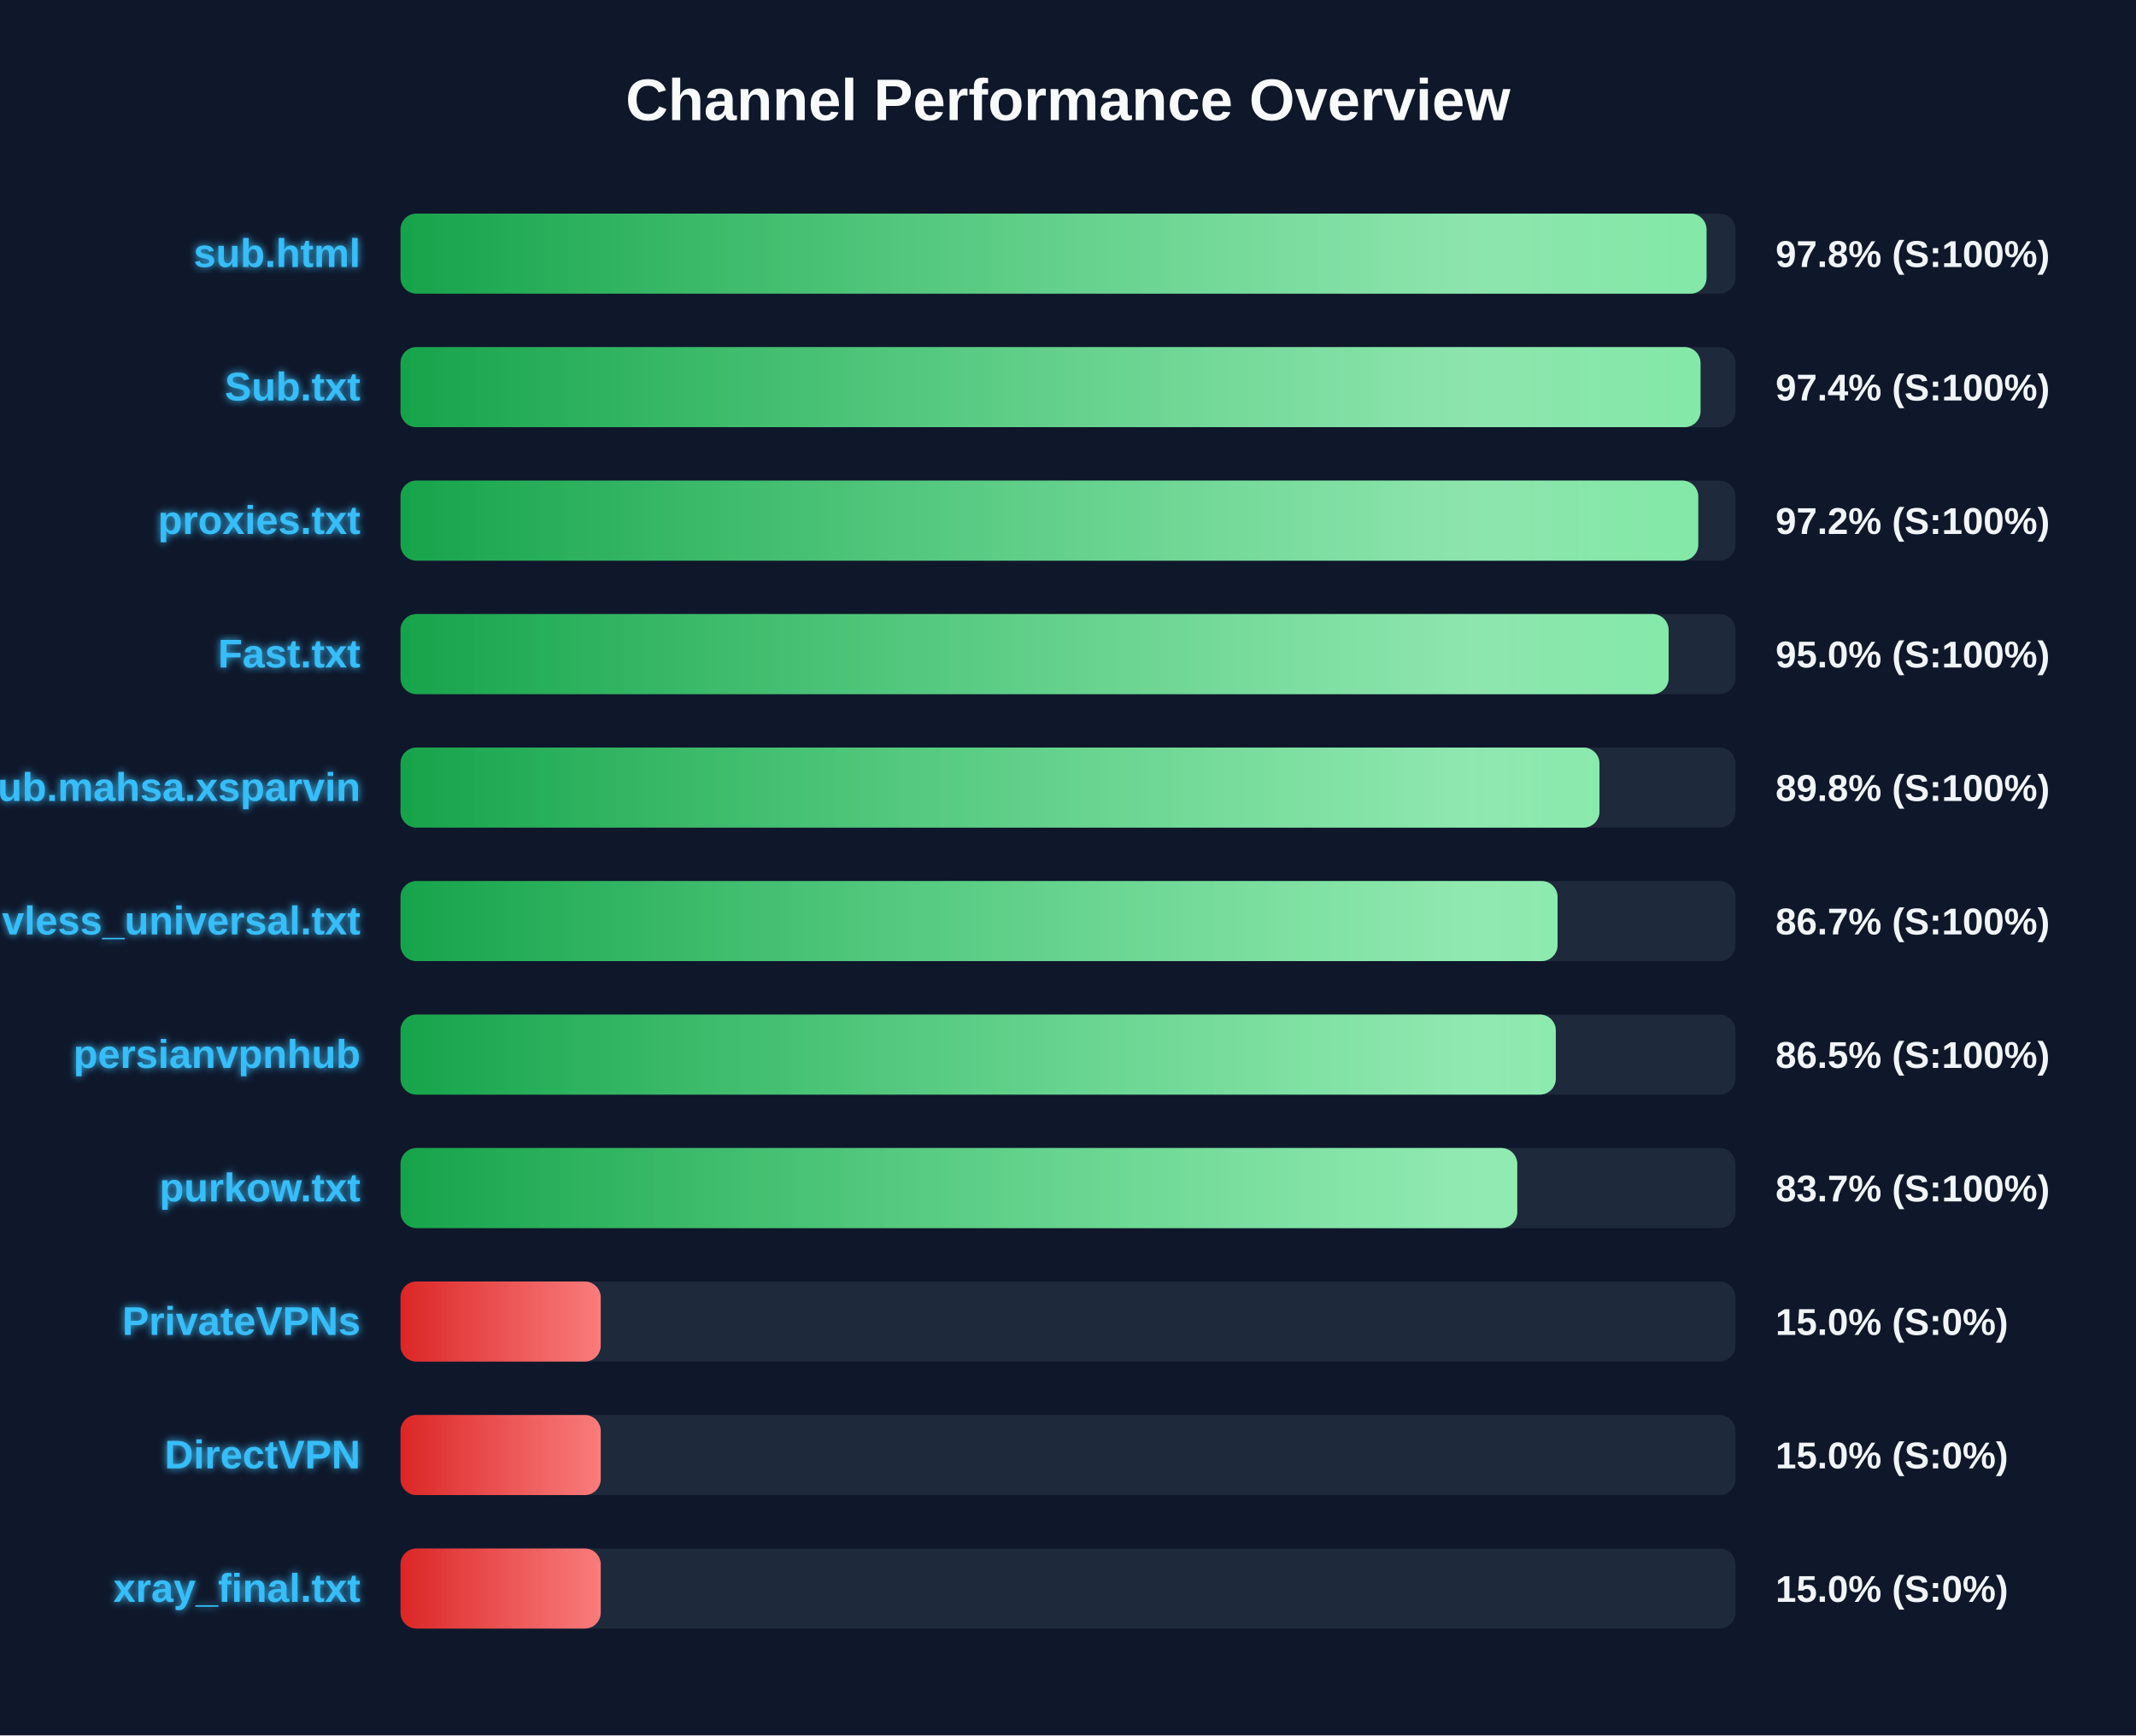
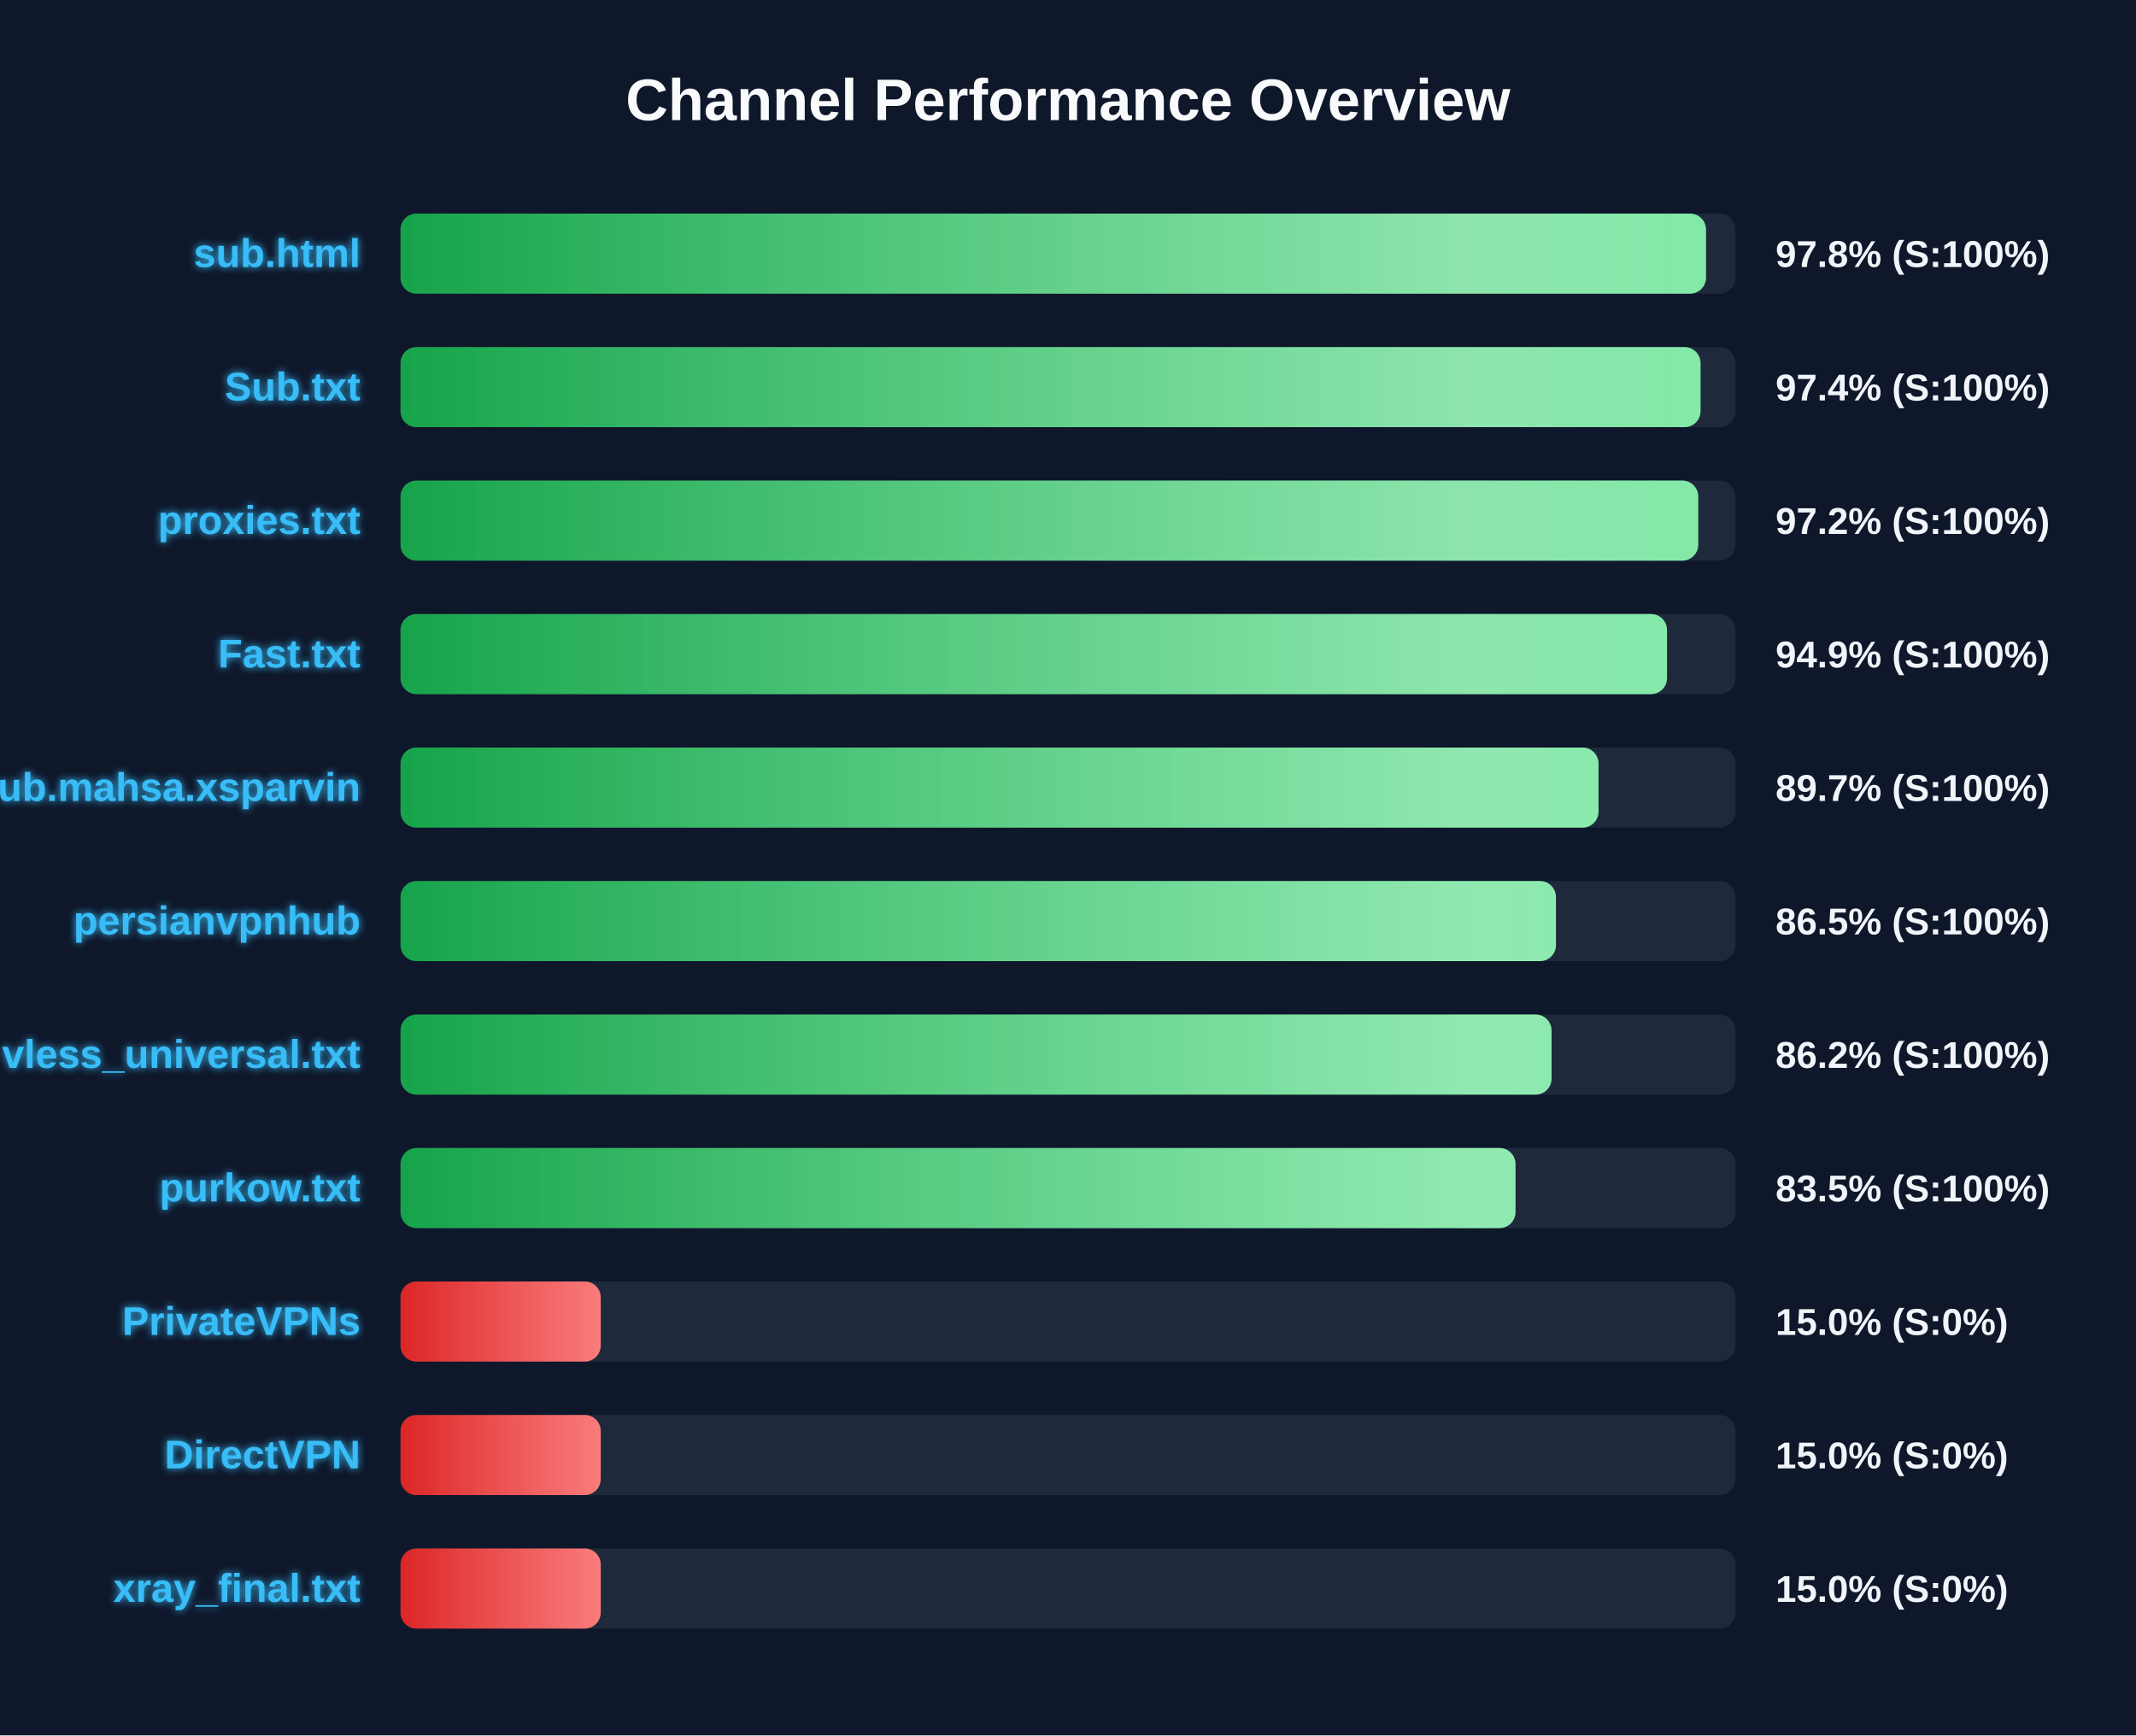
<svg xmlns="http://www.w3.org/2000/svg" width="800" height="650" version="1.1">
  <defs>
    <linearGradient id="grad-green" x1="0%" y1="0%" x2="100%" y2="0%">
      <stop offset="0%" stop-color="#16a34a" />
      <stop offset="100%" stop-color="#4ade80" />
    </linearGradient>
    <linearGradient id="grad-yellow" x1="0%" y1="0%" x2="100%" y2="0%">
      <stop offset="0%" stop-color="#ca8a04" />
      <stop offset="100%" stop-color="#fde047" />
    </linearGradient>
    <linearGradient id="grad-red" x1="0%" y1="0%" x2="100%" y2="0%">
      <stop offset="0%" stop-color="#dc2626" />
      <stop offset="100%" stop-color="#f87171" />
    </linearGradient>
    <linearGradient id="shimmer" x1="0%" y1="0%" x2="100%" y2="0%">
      <stop offset="0%" stop-color="rgba(255,255,255,0)" />
      <stop offset="50%" stop-color="rgba(255,255,255,0.4)" />
      <stop offset="100%" stop-color="rgba(255,255,255,0)" />
    </linearGradient>
    <filter id="glow" x="-20%" y="-20%" width="140%" height="140%">
      <feGaussianBlur stdDeviation="1.5" result="blur" />
      <feComposite in="SourceGraphic" in2="blur" operator="over" />
    </filter>
  </defs>
  <style>
        .bg-rect { fill: #0f172a; }
        .title { font: bold 22px 'Segoe UI', Arial, sans-serif; fill: #f8fafc; }
        .row { font: bold 15px 'Segoe UI', Arial, sans-serif; fill: #38bdf8; filter: url(#glow); }
        .score { font: bold 14px 'Segoe UI', Arial, sans-serif; fill: #f1f5f9; }
        @keyframes shimmer-anim {
            0% { transform: translateX(-100%); }
            100% { transform: translateX(200%); }
        }
        .shimmer-rect {
            animation: shimmer-anim 2.5s infinite linear;
        }
    </style>
  <rect width="100%" height="100%" class="bg-rect" />
  <text x="400" y="45" text-anchor="middle" class="title">Channel Performance Overview</text>
  <rect x="150" y="80" width="500" height="30" fill="#1e293b" rx="6" />
  <clipPath id="clip-0">
-     <rect x="150" y="80" width="489.15" height="30" rx="6" />
+     <rect x="150" y="80" width="488.95" height="30" rx="6" />
  </clipPath>
-   <rect x="150" y="80" width="489.15" height="30" fill="url(#grad-green)" rx="6" />
+   <rect x="150" y="80" width="488.95" height="30" fill="url(#grad-green)" rx="6" />
  <g clip-path="url(#clip-0)">
    <rect x="150" y="80" width="100%" height="30" fill="url(#shimmer)" class="shimmer-rect" />
  </g>
  <text x="135" y="100" text-anchor="end" class="row">sub.html</text>
  <text x="665" y="100" text-anchor="start" class="score">97.8% (S:100%)</text>
  <rect x="150" y="130" width="500" height="30" fill="#1e293b" rx="6" />
  <clipPath id="clip-1">
    <rect x="150" y="130" width="486.9" height="30" rx="6" />
  </clipPath>
  <rect x="150" y="130" width="486.9" height="30" fill="url(#grad-green)" rx="6" />
  <g clip-path="url(#clip-1)">
    <rect x="150" y="130" width="100%" height="30" fill="url(#shimmer)" class="shimmer-rect" />
  </g>
  <text x="135" y="150" text-anchor="end" class="row">Sub.txt</text>
  <text x="665" y="150" text-anchor="start" class="score">97.4% (S:100%)</text>
  <rect x="150" y="180" width="500" height="30" fill="#1e293b" rx="6" />
  <clipPath id="clip-2">
    <rect x="150" y="180" width="486.05" height="30" rx="6" />
  </clipPath>
  <rect x="150" y="180" width="486.05" height="30" fill="url(#grad-green)" rx="6" />
  <g clip-path="url(#clip-2)">
    <rect x="150" y="180" width="100%" height="30" fill="url(#shimmer)" class="shimmer-rect" />
  </g>
  <text x="135" y="200" text-anchor="end" class="row">proxies.txt</text>
  <text x="665" y="200" text-anchor="start" class="score">97.2% (S:100%)</text>
  <rect x="150" y="230" width="500" height="30" fill="#1e293b" rx="6" />
  <clipPath id="clip-3">
-     <rect x="150" y="230" width="474.95" height="30" rx="6" />
+     <rect x="150" y="230" width="474.35" height="30" rx="6" />
  </clipPath>
-   <rect x="150" y="230" width="474.95" height="30" fill="url(#grad-green)" rx="6" />
+   <rect x="150" y="230" width="474.35" height="30" fill="url(#grad-green)" rx="6" />
  <g clip-path="url(#clip-3)">
    <rect x="150" y="230" width="100%" height="30" fill="url(#shimmer)" class="shimmer-rect" />
  </g>
  <text x="135" y="250" text-anchor="end" class="row">Fast.txt</text>
-   <text x="665" y="250" text-anchor="start" class="score">95.0% (S:100%)</text>
+   <text x="665" y="250" text-anchor="start" class="score">94.9% (S:100%)</text>
  <rect x="150" y="280" width="500" height="30" fill="#1e293b" rx="6" />
  <clipPath id="clip-4">
-     <rect x="150" y="280" width="449.05" height="30" rx="6" />
+     <rect x="150" y="280" width="448.7" height="30" rx="6" />
  </clipPath>
-   <rect x="150" y="280" width="449.05" height="30" fill="url(#grad-green)" rx="6" />
+   <rect x="150" y="280" width="448.7" height="30" fill="url(#grad-green)" rx="6" />
  <g clip-path="url(#clip-4)">
    <rect x="150" y="280" width="100%" height="30" fill="url(#shimmer)" class="shimmer-rect" />
  </g>
  <text x="135" y="300" text-anchor="end" class="row">Sub.mahsa.xsparvin</text>
-   <text x="665" y="300" text-anchor="start" class="score">89.8% (S:100%)</text>
+   <text x="665" y="300" text-anchor="start" class="score">89.7% (S:100%)</text>
  <rect x="150" y="330" width="500" height="30" fill="#1e293b" rx="6" />
  <clipPath id="clip-5">
-     <rect x="150" y="330" width="433.35" height="30" rx="6" />
+     <rect x="150" y="330" width="432.75" height="30" rx="6" />
  </clipPath>
-   <rect x="150" y="330" width="433.35" height="30" fill="url(#grad-green)" rx="6" />
+   <rect x="150" y="330" width="432.75" height="30" fill="url(#grad-green)" rx="6" />
  <g clip-path="url(#clip-5)">
    <rect x="150" y="330" width="100%" height="30" fill="url(#shimmer)" class="shimmer-rect" />
  </g>
-   <text x="135" y="350" text-anchor="end" class="row">vless_universal.txt</text>
-   <text x="665" y="350" text-anchor="start" class="score">86.7% (S:100%)</text>
+   <text x="135" y="350" text-anchor="end" class="row">persianvpnhub</text>
+   <text x="665" y="350" text-anchor="start" class="score">86.5% (S:100%)</text>
  <rect x="150" y="380" width="500" height="30" fill="#1e293b" rx="6" />
  <clipPath id="clip-6">
-     <rect x="150" y="380" width="432.7" height="30" rx="6" />
+     <rect x="150" y="380" width="431.1" height="30" rx="6" />
  </clipPath>
-   <rect x="150" y="380" width="432.7" height="30" fill="url(#grad-green)" rx="6" />
+   <rect x="150" y="380" width="431.1" height="30" fill="url(#grad-green)" rx="6" />
  <g clip-path="url(#clip-6)">
    <rect x="150" y="380" width="100%" height="30" fill="url(#shimmer)" class="shimmer-rect" />
  </g>
-   <text x="135" y="400" text-anchor="end" class="row">persianvpnhub</text>
-   <text x="665" y="400" text-anchor="start" class="score">86.5% (S:100%)</text>
+   <text x="135" y="400" text-anchor="end" class="row">vless_universal.txt</text>
+   <text x="665" y="400" text-anchor="start" class="score">86.2% (S:100%)</text>
  <rect x="150" y="430" width="500" height="30" fill="#1e293b" rx="6" />
  <clipPath id="clip-7">
-     <rect x="150" y="430" width="418.25" height="30" rx="6" />
+     <rect x="150" y="430" width="417.6" height="30" rx="6" />
  </clipPath>
-   <rect x="150" y="430" width="418.25" height="30" fill="url(#grad-green)" rx="6" />
+   <rect x="150" y="430" width="417.6" height="30" fill="url(#grad-green)" rx="6" />
  <g clip-path="url(#clip-7)">
    <rect x="150" y="430" width="100%" height="30" fill="url(#shimmer)" class="shimmer-rect" />
  </g>
  <text x="135" y="450" text-anchor="end" class="row">purkow.txt</text>
-   <text x="665" y="450" text-anchor="start" class="score">83.7% (S:100%)</text>
+   <text x="665" y="450" text-anchor="start" class="score">83.5% (S:100%)</text>
  <rect x="150" y="480" width="500" height="30" fill="#1e293b" rx="6" />
  <clipPath id="clip-8">
    <rect x="150" y="480" width="75.0" height="30" rx="6" />
  </clipPath>
  <rect x="150" y="480" width="75.0" height="30" fill="url(#grad-red)" rx="6" />
  <g clip-path="url(#clip-8)">
    <rect x="150" y="480" width="100%" height="30" fill="url(#shimmer)" class="shimmer-rect" />
  </g>
  <text x="135" y="500" text-anchor="end" class="row">PrivateVPNs</text>
  <text x="665" y="500" text-anchor="start" class="score">15.0% (S:0%)</text>
  <rect x="150" y="530" width="500" height="30" fill="#1e293b" rx="6" />
  <clipPath id="clip-9">
    <rect x="150" y="530" width="75.0" height="30" rx="6" />
  </clipPath>
  <rect x="150" y="530" width="75.0" height="30" fill="url(#grad-red)" rx="6" />
  <g clip-path="url(#clip-9)">
    <rect x="150" y="530" width="100%" height="30" fill="url(#shimmer)" class="shimmer-rect" />
  </g>
  <text x="135" y="550" text-anchor="end" class="row">DirectVPN</text>
  <text x="665" y="550" text-anchor="start" class="score">15.0% (S:0%)</text>
  <rect x="150" y="580" width="500" height="30" fill="#1e293b" rx="6" />
  <clipPath id="clip-10">
    <rect x="150" y="580" width="75.0" height="30" rx="6" />
  </clipPath>
  <rect x="150" y="580" width="75.0" height="30" fill="url(#grad-red)" rx="6" />
  <g clip-path="url(#clip-10)">
    <rect x="150" y="580" width="100%" height="30" fill="url(#shimmer)" class="shimmer-rect" />
  </g>
  <text x="135" y="600" text-anchor="end" class="row">xray_final.txt</text>
  <text x="665" y="600" text-anchor="start" class="score">15.0% (S:0%)</text>
</svg>
